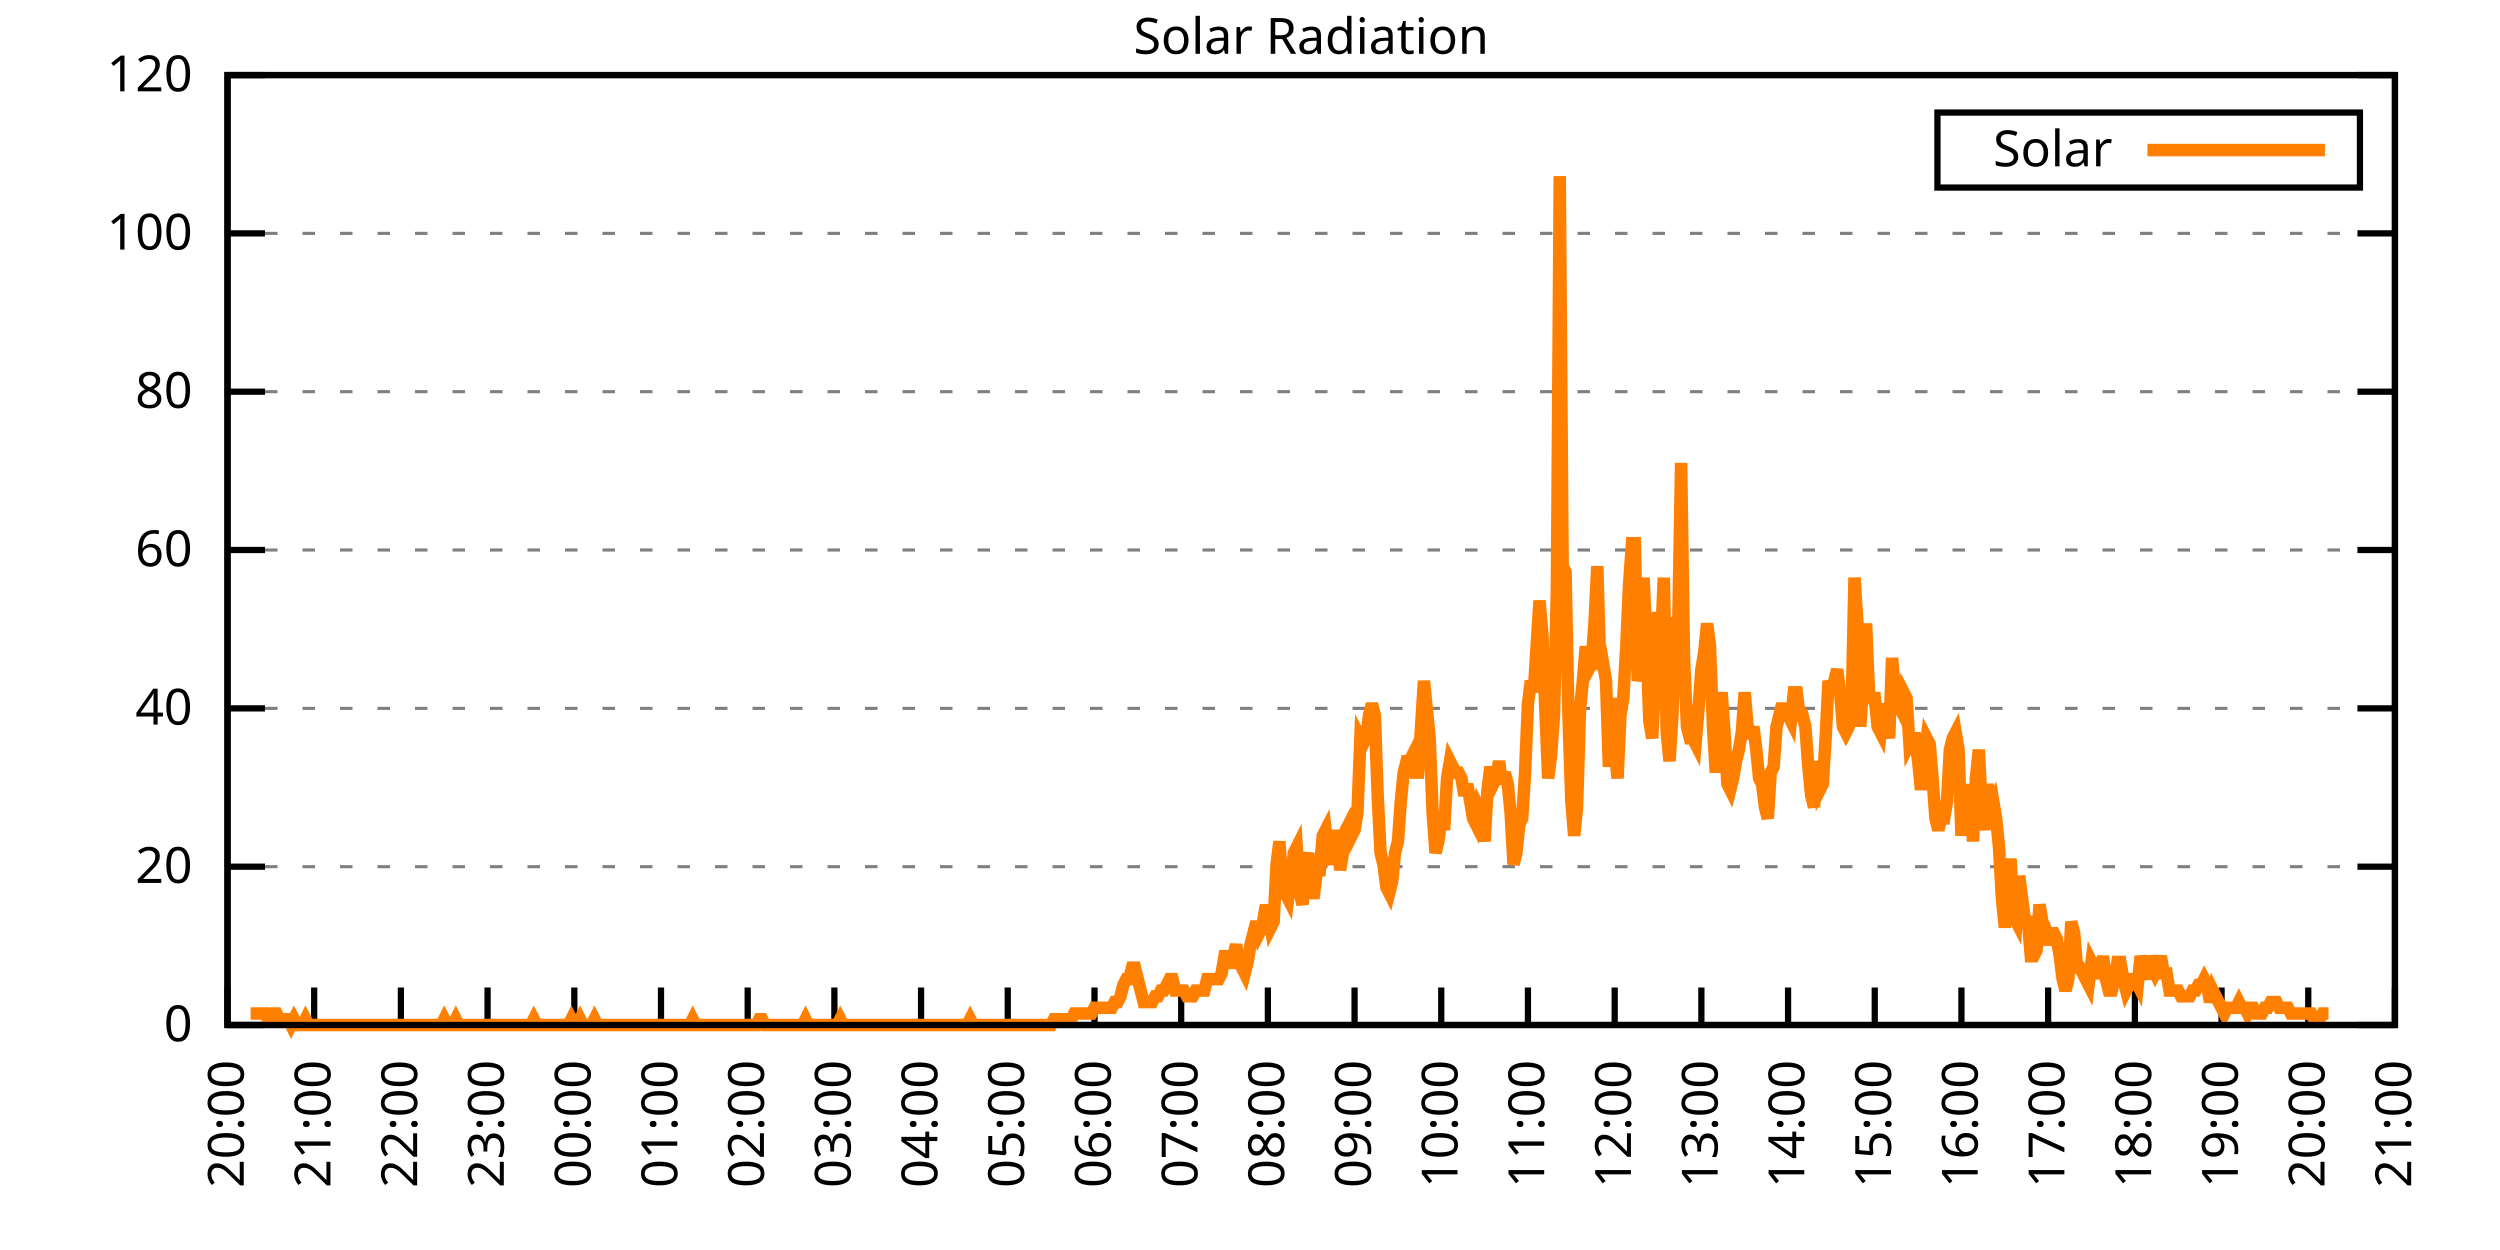
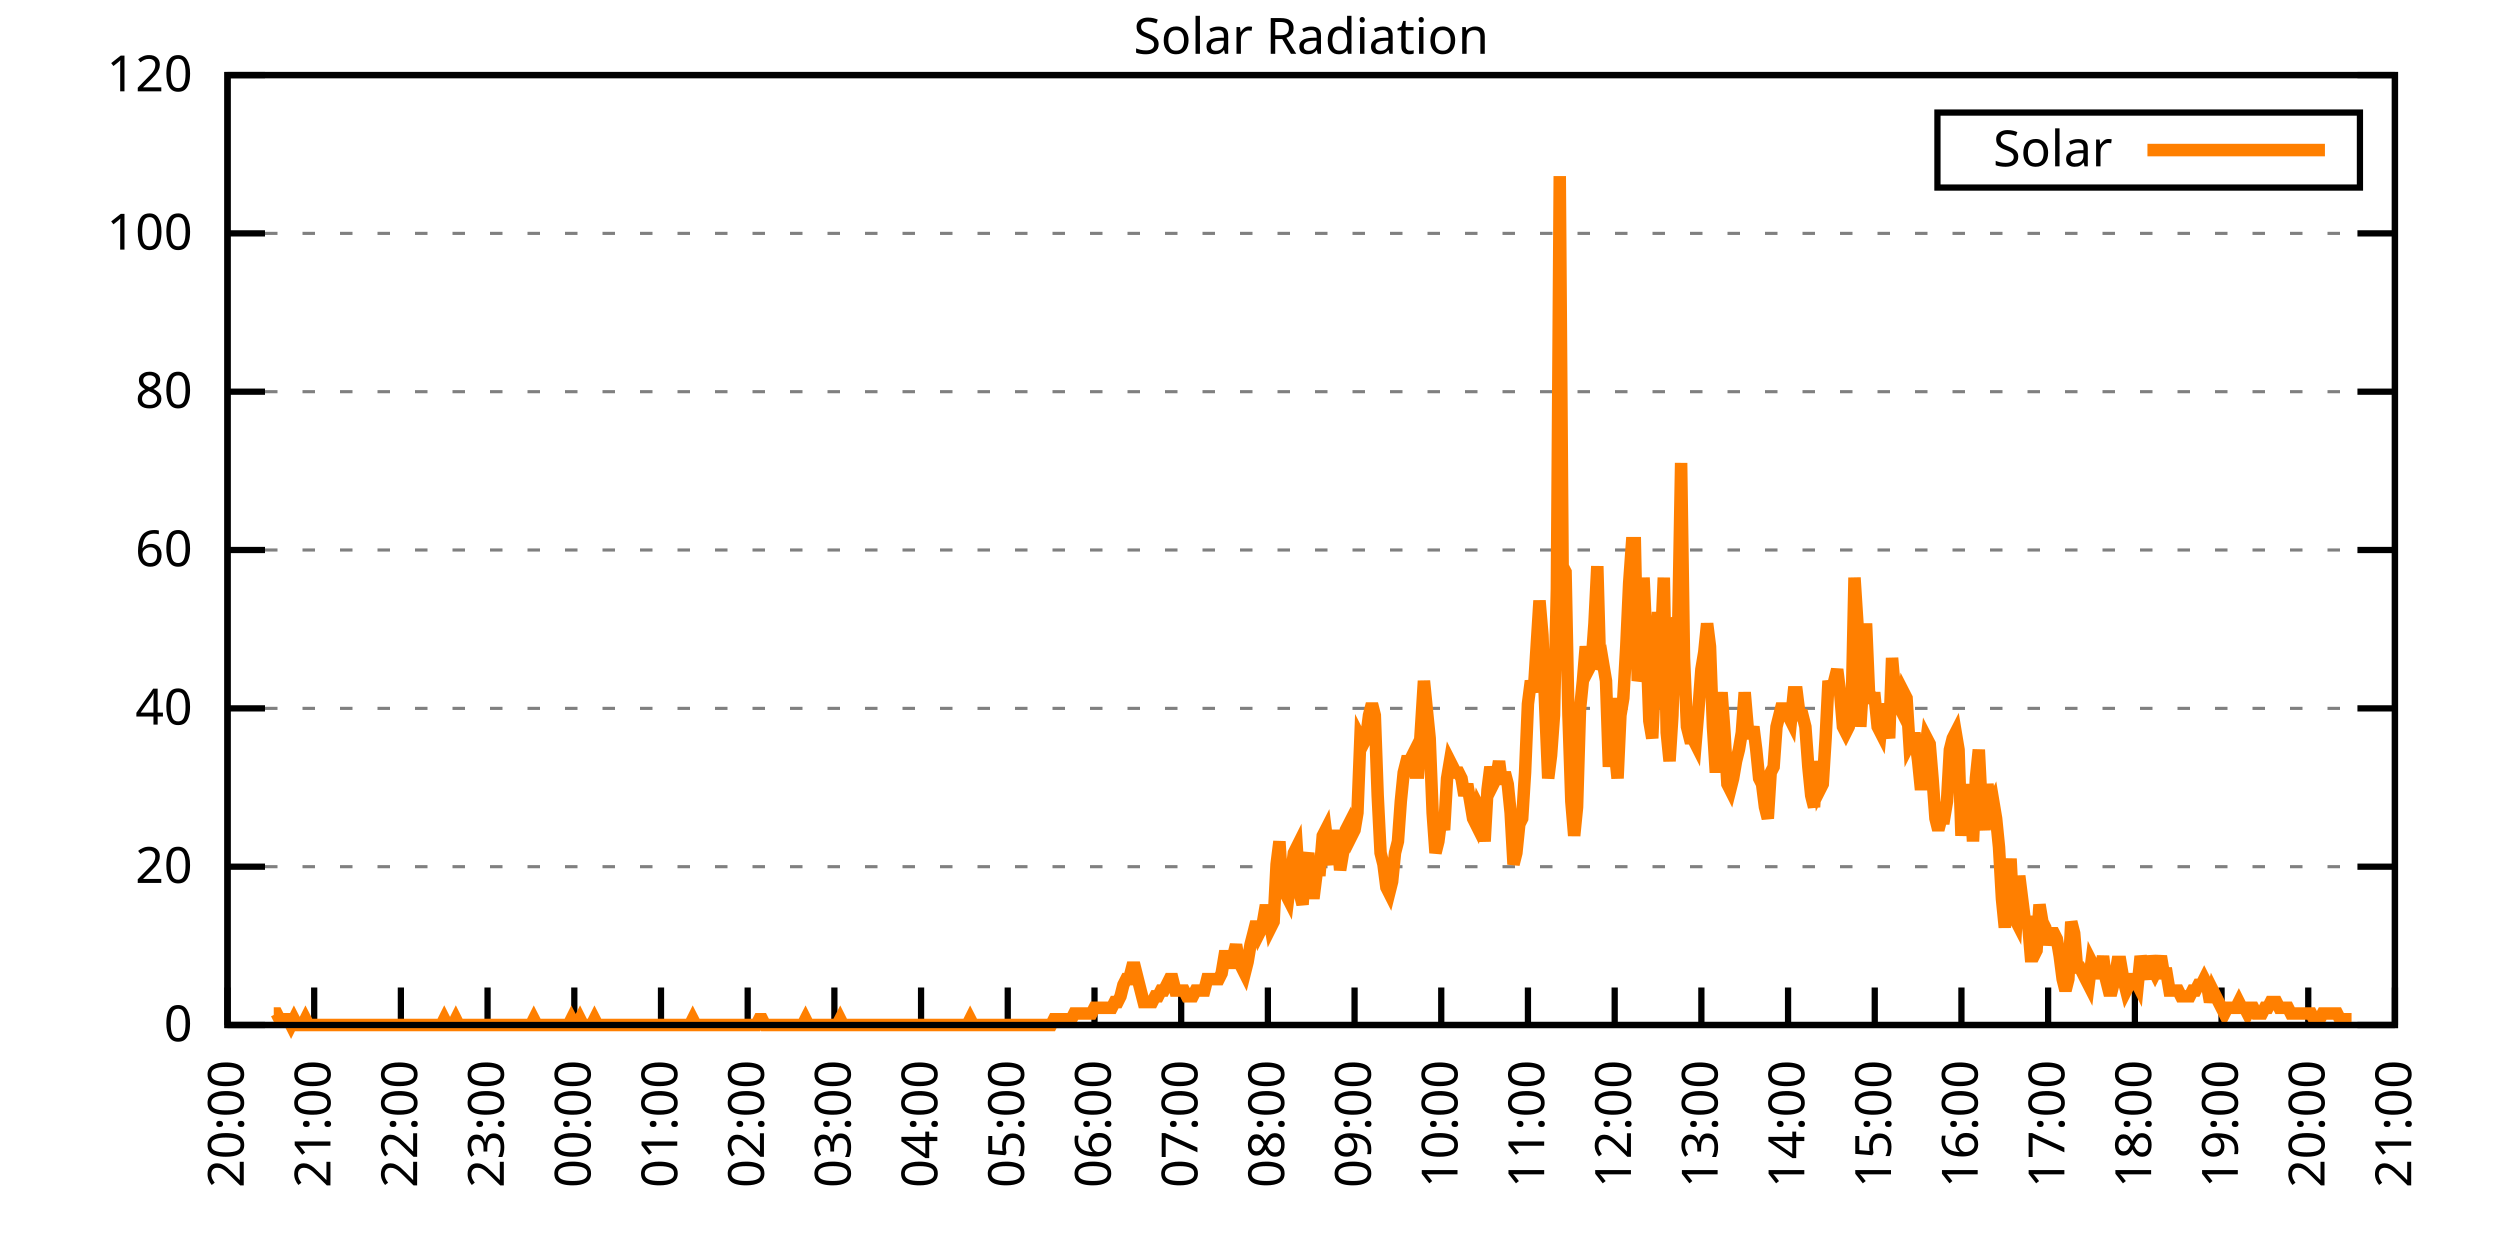
<svg xmlns="http://www.w3.org/2000/svg" xmlns:xlink="http://www.w3.org/1999/xlink" width="400" height="200" viewBox="0 0 400 200">
  <g id="gnuplot_canvas">
    <rect x="0" y="0" width="400" height="200" fill="none" />
    <defs>
      <circle id="gpDot" r="0.5" stroke-width="0.5" stroke="currentColor" />
      <path id="gpPt0" stroke-width="0.333" stroke="currentColor" d="M-1,0 h2 M0,-1 v2" />
      <path id="gpPt1" stroke-width="0.333" stroke="currentColor" d="M-1,-1 L1,1 M1,-1 L-1,1" />
      <path id="gpPt2" stroke-width="0.333" stroke="currentColor" d="M-1,0 L1,0 M0,-1 L0,1 M-1,-1 L1,1 M-1,1 L1,-1" />
      <rect id="gpPt3" stroke-width="0.333" stroke="currentColor" x="-1" y="-1" width="2" height="2" />
      <rect id="gpPt4" stroke-width="0.333" stroke="currentColor" fill="currentColor" x="-1" y="-1" width="2" height="2" />
      <circle id="gpPt5" stroke-width="0.333" stroke="currentColor" cx="0" cy="0" r="1" />
      <use xlink:href="#gpPt5" id="gpPt6" fill="currentColor" stroke="none" />
      <path id="gpPt7" stroke-width="0.333" stroke="currentColor" d="M0,-1.33 L-1.33,0.67 L1.33,0.67 z" />
      <use xlink:href="#gpPt7" id="gpPt8" fill="currentColor" stroke="none" />
      <use xlink:href="#gpPt7" id="gpPt9" stroke="currentColor" transform="rotate(180)" />
      <use xlink:href="#gpPt9" id="gpPt10" fill="currentColor" stroke="none" />
      <use xlink:href="#gpPt3" id="gpPt11" stroke="currentColor" transform="rotate(45)" />
      <use xlink:href="#gpPt11" id="gpPt12" fill="currentColor" stroke="none" />
      <path id="gpPt13" stroke-width="0.333" stroke="currentColor" d="M0,1.330 L1.265,0.411 L0.782,-1.067 L-0.782,-1.076 L-1.265,0.411 z" />
      <use xlink:href="#gpPt13" id="gpPt14" fill="currentColor" stroke="none" />
      <filter id="textbox" filterUnits="objectBoundingBox" x="0" y="0" height="1" width="1">
        <feFlood flood-color="white" flood-opacity="1" result="bgnd" />
        <feComposite in="SourceGraphic" in2="bgnd" operator="atop" />
      </filter>
      <filter id="greybox" filterUnits="objectBoundingBox" x="0" y="0" height="1" width="1">
        <feFlood flood-color="lightgrey" flood-opacity="1" result="grey" />
        <feComposite in="SourceGraphic" in2="grey" operator="atop" />
      </filter>
    </defs>
    <g fill="none" color="white" stroke="currentColor" stroke-width="1.00" stroke-linecap="butt" stroke-linejoin="miter">
</g>
    <g fill="none" color="black" stroke="currentColor" stroke-width="1.00" stroke-linecap="butt" stroke-linejoin="miter">
      <g stroke="none" shape-rendering="crispEdges">
        <polygon fill="rgb(255, 255, 255)" points="36.40,164.00 383.18,164.00 383.18,12.02 36.40,12.02 " />
      </g>
    </g>
    <g fill="none" color="black" stroke="currentColor" stroke-width="1.00" stroke-linecap="butt" stroke-linejoin="miter">
</g>
    <g fill="none" color="black" stroke="black" stroke-width="0.50" stroke-linecap="butt" stroke-linejoin="miter">
</g>
    <g fill="none" color="gray" stroke="currentColor" stroke-width="0.50" stroke-linecap="butt" stroke-linejoin="miter">
      <path stroke="gray" stroke-dasharray="2,4" class="gridline" d="M36.40,164.00 L383.19,164.00  " />
    </g>
    <g fill="none" color="gray" stroke="gray" stroke-width="1.00" stroke-linecap="butt" stroke-linejoin="miter">
</g>
    <g fill="none" color="black" stroke="currentColor" stroke-width="1.00" stroke-linecap="butt" stroke-linejoin="miter">
      <path stroke="black" d="M36.40,164.00 L42.40,164.00 M383.19,164.00 L377.19,164.00  " />
      <g transform="translate(30.80,166.60)" stroke="none" fill="black" font-family="Sans" font-size="8.00" text-anchor="end">
        <text>
          <tspan font-family="Sans"> 0</tspan>
        </text>
      </g>
    </g>
    <g fill="none" color="black" stroke="currentColor" stroke-width="1.00" stroke-linecap="butt" stroke-linejoin="miter">
</g>
    <g fill="none" color="black" stroke="black" stroke-width="0.50" stroke-linecap="butt" stroke-linejoin="miter">
</g>
    <g fill="none" color="gray" stroke="currentColor" stroke-width="0.50" stroke-linecap="butt" stroke-linejoin="miter">
      <path stroke="gray" stroke-dasharray="2,4" class="gridline" d="M36.40,138.67 L383.19,138.67  " />
    </g>
    <g fill="none" color="gray" stroke="gray" stroke-width="1.00" stroke-linecap="butt" stroke-linejoin="miter">
</g>
    <g fill="none" color="black" stroke="currentColor" stroke-width="1.00" stroke-linecap="butt" stroke-linejoin="miter">
      <path stroke="black" d="M36.40,138.67 L42.40,138.67 M383.19,138.67 L377.19,138.67  " />
      <g transform="translate(30.80,141.27)" stroke="none" fill="black" font-family="Sans" font-size="8.00" text-anchor="end">
        <text>
          <tspan font-family="Sans"> 20</tspan>
        </text>
      </g>
    </g>
    <g fill="none" color="black" stroke="currentColor" stroke-width="1.00" stroke-linecap="butt" stroke-linejoin="miter">
</g>
    <g fill="none" color="black" stroke="black" stroke-width="0.50" stroke-linecap="butt" stroke-linejoin="miter">
</g>
    <g fill="none" color="gray" stroke="currentColor" stroke-width="0.50" stroke-linecap="butt" stroke-linejoin="miter">
      <path stroke="gray" stroke-dasharray="2,4" class="gridline" d="M36.40,113.34 L383.19,113.34  " />
    </g>
    <g fill="none" color="gray" stroke="gray" stroke-width="1.00" stroke-linecap="butt" stroke-linejoin="miter">
</g>
    <g fill="none" color="black" stroke="currentColor" stroke-width="1.00" stroke-linecap="butt" stroke-linejoin="miter">
      <path stroke="black" d="M36.40,113.34 L42.40,113.34 M383.19,113.34 L377.19,113.34  " />
      <g transform="translate(30.80,115.94)" stroke="none" fill="black" font-family="Sans" font-size="8.00" text-anchor="end">
        <text>
          <tspan font-family="Sans"> 40</tspan>
        </text>
      </g>
    </g>
    <g fill="none" color="black" stroke="currentColor" stroke-width="1.00" stroke-linecap="butt" stroke-linejoin="miter">
</g>
    <g fill="none" color="black" stroke="black" stroke-width="0.50" stroke-linecap="butt" stroke-linejoin="miter">
</g>
    <g fill="none" color="gray" stroke="currentColor" stroke-width="0.50" stroke-linecap="butt" stroke-linejoin="miter">
      <path stroke="gray" stroke-dasharray="2,4" class="gridline" d="M36.40,88.00 L383.19,88.00  " />
    </g>
    <g fill="none" color="gray" stroke="gray" stroke-width="1.00" stroke-linecap="butt" stroke-linejoin="miter">
</g>
    <g fill="none" color="black" stroke="currentColor" stroke-width="1.00" stroke-linecap="butt" stroke-linejoin="miter">
      <path stroke="black" d="M36.40,88.00 L42.40,88.00 M383.19,88.00 L377.19,88.00  " />
      <g transform="translate(30.80,90.60)" stroke="none" fill="black" font-family="Sans" font-size="8.00" text-anchor="end">
        <text>
          <tspan font-family="Sans"> 60</tspan>
        </text>
      </g>
    </g>
    <g fill="none" color="black" stroke="currentColor" stroke-width="1.00" stroke-linecap="butt" stroke-linejoin="miter">
</g>
    <g fill="none" color="black" stroke="black" stroke-width="0.50" stroke-linecap="butt" stroke-linejoin="miter">
</g>
    <g fill="none" color="gray" stroke="currentColor" stroke-width="0.50" stroke-linecap="butt" stroke-linejoin="miter">
      <path stroke="gray" stroke-dasharray="2,4" class="gridline" d="M36.40,62.67 L383.19,62.67  " />
    </g>
    <g fill="none" color="gray" stroke="gray" stroke-width="1.00" stroke-linecap="butt" stroke-linejoin="miter">
</g>
    <g fill="none" color="black" stroke="currentColor" stroke-width="1.00" stroke-linecap="butt" stroke-linejoin="miter">
      <path stroke="black" d="M36.40,62.67 L42.40,62.67 M383.19,62.67 L377.19,62.67  " />
      <g transform="translate(30.80,65.27)" stroke="none" fill="black" font-family="Sans" font-size="8.00" text-anchor="end">
        <text>
          <tspan font-family="Sans"> 80</tspan>
        </text>
      </g>
    </g>
    <g fill="none" color="black" stroke="currentColor" stroke-width="1.00" stroke-linecap="butt" stroke-linejoin="miter">
</g>
    <g fill="none" color="black" stroke="black" stroke-width="0.50" stroke-linecap="butt" stroke-linejoin="miter">
</g>
    <g fill="none" color="gray" stroke="currentColor" stroke-width="0.50" stroke-linecap="butt" stroke-linejoin="miter">
      <path stroke="gray" stroke-dasharray="2,4" class="gridline" d="M36.40,37.34 L383.19,37.34  " />
    </g>
    <g fill="none" color="gray" stroke="gray" stroke-width="1.00" stroke-linecap="butt" stroke-linejoin="miter">
</g>
    <g fill="none" color="black" stroke="currentColor" stroke-width="1.00" stroke-linecap="butt" stroke-linejoin="miter">
      <path stroke="black" d="M36.40,37.34 L42.40,37.34 M383.19,37.34 L377.19,37.34  " />
      <g transform="translate(30.80,39.94)" stroke="none" fill="black" font-family="Sans" font-size="8.00" text-anchor="end">
        <text>
          <tspan font-family="Sans"> 100</tspan>
        </text>
      </g>
    </g>
    <g fill="none" color="black" stroke="currentColor" stroke-width="1.00" stroke-linecap="butt" stroke-linejoin="miter">
</g>
    <g fill="none" color="black" stroke="black" stroke-width="0.50" stroke-linecap="butt" stroke-linejoin="miter">
</g>
    <g fill="none" color="gray" stroke="currentColor" stroke-width="0.50" stroke-linecap="butt" stroke-linejoin="miter">
      <path stroke="gray" stroke-dasharray="2,4" class="gridline" d="M36.40,12.01 L383.19,12.01  " />
    </g>
    <g fill="none" color="gray" stroke="gray" stroke-width="1.00" stroke-linecap="butt" stroke-linejoin="miter">
</g>
    <g fill="none" color="black" stroke="currentColor" stroke-width="1.00" stroke-linecap="butt" stroke-linejoin="miter">
      <path stroke="black" d="M36.40,12.01 L42.40,12.01 M383.19,12.01 L377.19,12.01  " />
      <g transform="translate(30.80,14.61)" stroke="none" fill="black" font-family="Sans" font-size="8.00" text-anchor="end">
        <text>
          <tspan font-family="Sans"> 120</tspan>
        </text>
      </g>
    </g>
    <g fill="none" color="black" stroke="currentColor" stroke-width="1.00" stroke-linecap="butt" stroke-linejoin="miter">
      <path stroke="black" d="M36.40,164.00 L36.40,158.00  " />
      <g transform="translate(39.00,169.60) rotate(270.00)" stroke="none" fill="black" font-family="Sans" font-size="8.00" text-anchor="end">
        <text>
          <tspan font-family="Sans">20:00</tspan>
        </text>
      </g>
    </g>
    <g fill="none" color="black" stroke="currentColor" stroke-width="1.00" stroke-linecap="butt" stroke-linejoin="miter">
      <path stroke="black" d="M50.27,164.00 L50.27,158.00  " />
      <g transform="translate(52.87,169.60) rotate(270.00)" stroke="none" fill="black" font-family="Sans" font-size="8.00" text-anchor="end">
        <text>
          <tspan font-family="Sans">21:00</tspan>
        </text>
      </g>
    </g>
    <g fill="none" color="black" stroke="currentColor" stroke-width="1.00" stroke-linecap="butt" stroke-linejoin="miter">
      <path stroke="black" d="M64.14,164.00 L64.14,158.00  " />
      <g transform="translate(66.74,169.60) rotate(270.00)" stroke="none" fill="black" font-family="Sans" font-size="8.00" text-anchor="end">
        <text>
          <tspan font-family="Sans">22:00</tspan>
        </text>
      </g>
    </g>
    <g fill="none" color="black" stroke="currentColor" stroke-width="1.00" stroke-linecap="butt" stroke-linejoin="miter">
      <path stroke="black" d="M78.01,164.00 L78.01,158.00  " />
      <g transform="translate(80.61,169.60) rotate(270.00)" stroke="none" fill="black" font-family="Sans" font-size="8.00" text-anchor="end">
        <text>
          <tspan font-family="Sans">23:00</tspan>
        </text>
      </g>
    </g>
    <g fill="none" color="black" stroke="currentColor" stroke-width="1.00" stroke-linecap="butt" stroke-linejoin="miter">
      <path stroke="black" d="M91.89,164.00 L91.89,158.00  " />
      <g transform="translate(94.49,169.60) rotate(270.00)" stroke="none" fill="black" font-family="Sans" font-size="8.00" text-anchor="end">
        <text>
          <tspan font-family="Sans">00:00</tspan>
        </text>
      </g>
    </g>
    <g fill="none" color="black" stroke="currentColor" stroke-width="1.00" stroke-linecap="butt" stroke-linejoin="miter">
      <path stroke="black" d="M105.76,164.00 L105.76,158.00  " />
      <g transform="translate(108.36,169.60) rotate(270.00)" stroke="none" fill="black" font-family="Sans" font-size="8.00" text-anchor="end">
        <text>
          <tspan font-family="Sans">01:00</tspan>
        </text>
      </g>
    </g>
    <g fill="none" color="black" stroke="currentColor" stroke-width="1.00" stroke-linecap="butt" stroke-linejoin="miter">
      <path stroke="black" d="M119.63,164.00 L119.63,158.00  " />
      <g transform="translate(122.23,169.60) rotate(270.00)" stroke="none" fill="black" font-family="Sans" font-size="8.00" text-anchor="end">
        <text>
          <tspan font-family="Sans">02:00</tspan>
        </text>
      </g>
    </g>
    <g fill="none" color="black" stroke="currentColor" stroke-width="1.00" stroke-linecap="butt" stroke-linejoin="miter">
      <path stroke="black" d="M133.50,164.00 L133.50,158.00  " />
      <g transform="translate(136.10,169.60) rotate(270.00)" stroke="none" fill="black" font-family="Sans" font-size="8.00" text-anchor="end">
        <text>
          <tspan font-family="Sans">03:00</tspan>
        </text>
      </g>
    </g>
    <g fill="none" color="black" stroke="currentColor" stroke-width="1.00" stroke-linecap="butt" stroke-linejoin="miter">
      <path stroke="black" d="M147.37,164.00 L147.37,158.00  " />
      <g transform="translate(149.97,169.60) rotate(270.00)" stroke="none" fill="black" font-family="Sans" font-size="8.00" text-anchor="end">
        <text>
          <tspan font-family="Sans">04:00</tspan>
        </text>
      </g>
    </g>
    <g fill="none" color="black" stroke="currentColor" stroke-width="1.00" stroke-linecap="butt" stroke-linejoin="miter">
      <path stroke="black" d="M161.24,164.00 L161.24,158.00  " />
      <g transform="translate(163.84,169.60) rotate(270.00)" stroke="none" fill="black" font-family="Sans" font-size="8.00" text-anchor="end">
        <text>
          <tspan font-family="Sans">05:00</tspan>
        </text>
      </g>
    </g>
    <g fill="none" color="black" stroke="currentColor" stroke-width="1.00" stroke-linecap="butt" stroke-linejoin="miter">
      <path stroke="black" d="M175.12,164.00 L175.12,158.00  " />
      <g transform="translate(177.72,169.60) rotate(270.00)" stroke="none" fill="black" font-family="Sans" font-size="8.00" text-anchor="end">
        <text>
          <tspan font-family="Sans">06:00</tspan>
        </text>
      </g>
    </g>
    <g fill="none" color="black" stroke="currentColor" stroke-width="1.00" stroke-linecap="butt" stroke-linejoin="miter">
      <path stroke="black" d="M188.99,164.00 L188.99,158.00  " />
      <g transform="translate(191.59,169.60) rotate(270.00)" stroke="none" fill="black" font-family="Sans" font-size="8.00" text-anchor="end">
        <text>
          <tspan font-family="Sans">07:00</tspan>
        </text>
      </g>
    </g>
    <g fill="none" color="black" stroke="currentColor" stroke-width="1.00" stroke-linecap="butt" stroke-linejoin="miter">
      <path stroke="black" d="M202.86,164.00 L202.86,158.00  " />
      <g transform="translate(205.46,169.60) rotate(270.00)" stroke="none" fill="black" font-family="Sans" font-size="8.00" text-anchor="end">
        <text>
          <tspan font-family="Sans">08:00</tspan>
        </text>
      </g>
    </g>
    <g fill="none" color="black" stroke="currentColor" stroke-width="1.00" stroke-linecap="butt" stroke-linejoin="miter">
      <path stroke="black" d="M216.73,164.00 L216.73,158.00  " />
      <g transform="translate(219.33,169.60) rotate(270.00)" stroke="none" fill="black" font-family="Sans" font-size="8.00" text-anchor="end">
        <text>
          <tspan font-family="Sans">09:00</tspan>
        </text>
      </g>
    </g>
    <g fill="none" color="black" stroke="currentColor" stroke-width="1.00" stroke-linecap="butt" stroke-linejoin="miter">
      <path stroke="black" d="M230.60,164.00 L230.60,158.00  " />
      <g transform="translate(233.20,169.60) rotate(270.00)" stroke="none" fill="black" font-family="Sans" font-size="8.00" text-anchor="end">
        <text>
          <tspan font-family="Sans">10:00</tspan>
        </text>
      </g>
    </g>
    <g fill="none" color="black" stroke="currentColor" stroke-width="1.00" stroke-linecap="butt" stroke-linejoin="miter">
      <path stroke="black" d="M244.47,164.00 L244.47,158.00  " />
      <g transform="translate(247.07,169.60) rotate(270.00)" stroke="none" fill="black" font-family="Sans" font-size="8.00" text-anchor="end">
        <text>
          <tspan font-family="Sans">11:00</tspan>
        </text>
      </g>
    </g>
    <g fill="none" color="black" stroke="currentColor" stroke-width="1.00" stroke-linecap="butt" stroke-linejoin="miter">
      <path stroke="black" d="M258.35,164.00 L258.35,158.00  " />
      <g transform="translate(260.95,169.60) rotate(270.00)" stroke="none" fill="black" font-family="Sans" font-size="8.00" text-anchor="end">
        <text>
          <tspan font-family="Sans">12:00</tspan>
        </text>
      </g>
    </g>
    <g fill="none" color="black" stroke="currentColor" stroke-width="1.00" stroke-linecap="butt" stroke-linejoin="miter">
      <path stroke="black" d="M272.22,164.00 L272.22,158.00  " />
      <g transform="translate(274.82,169.60) rotate(270.00)" stroke="none" fill="black" font-family="Sans" font-size="8.00" text-anchor="end">
        <text>
          <tspan font-family="Sans">13:00</tspan>
        </text>
      </g>
    </g>
    <g fill="none" color="black" stroke="currentColor" stroke-width="1.00" stroke-linecap="butt" stroke-linejoin="miter">
      <path stroke="black" d="M286.09,164.00 L286.09,158.00  " />
      <g transform="translate(288.69,169.60) rotate(270.00)" stroke="none" fill="black" font-family="Sans" font-size="8.00" text-anchor="end">
        <text>
          <tspan font-family="Sans">14:00</tspan>
        </text>
      </g>
    </g>
    <g fill="none" color="black" stroke="currentColor" stroke-width="1.00" stroke-linecap="butt" stroke-linejoin="miter">
      <path stroke="black" d="M299.96,164.00 L299.96,158.00  " />
      <g transform="translate(302.56,169.60) rotate(270.00)" stroke="none" fill="black" font-family="Sans" font-size="8.00" text-anchor="end">
        <text>
          <tspan font-family="Sans">15:00</tspan>
        </text>
      </g>
    </g>
    <g fill="none" color="black" stroke="currentColor" stroke-width="1.00" stroke-linecap="butt" stroke-linejoin="miter">
      <path stroke="black" d="M313.83,164.00 L313.83,158.00  " />
      <g transform="translate(316.43,169.60) rotate(270.00)" stroke="none" fill="black" font-family="Sans" font-size="8.00" text-anchor="end">
        <text>
          <tspan font-family="Sans">16:00</tspan>
        </text>
      </g>
    </g>
    <g fill="none" color="black" stroke="currentColor" stroke-width="1.00" stroke-linecap="butt" stroke-linejoin="miter">
      <path stroke="black" d="M327.70,164.00 L327.70,158.00  " />
      <g transform="translate(330.30,169.60) rotate(270.00)" stroke="none" fill="black" font-family="Sans" font-size="8.00" text-anchor="end">
        <text>
          <tspan font-family="Sans">17:00</tspan>
        </text>
      </g>
    </g>
    <g fill="none" color="black" stroke="currentColor" stroke-width="1.00" stroke-linecap="butt" stroke-linejoin="miter">
      <path stroke="black" d="M341.58,164.00 L341.58,158.00  " />
      <g transform="translate(344.18,169.60) rotate(270.00)" stroke="none" fill="black" font-family="Sans" font-size="8.00" text-anchor="end">
        <text>
          <tspan font-family="Sans">18:00</tspan>
        </text>
      </g>
    </g>
    <g fill="none" color="black" stroke="currentColor" stroke-width="1.00" stroke-linecap="butt" stroke-linejoin="miter">
      <path stroke="black" d="M355.45,164.00 L355.45,158.00  " />
      <g transform="translate(358.05,169.60) rotate(270.00)" stroke="none" fill="black" font-family="Sans" font-size="8.00" text-anchor="end">
        <text>
          <tspan font-family="Sans">19:00</tspan>
        </text>
      </g>
    </g>
    <g fill="none" color="black" stroke="currentColor" stroke-width="1.00" stroke-linecap="butt" stroke-linejoin="miter">
      <path stroke="black" d="M369.32,164.00 L369.32,158.00  " />
      <g transform="translate(371.92,169.60) rotate(270.00)" stroke="none" fill="black" font-family="Sans" font-size="8.00" text-anchor="end">
        <text>
          <tspan font-family="Sans">20:00</tspan>
        </text>
      </g>
    </g>
    <g fill="none" color="black" stroke="currentColor" stroke-width="1.00" stroke-linecap="butt" stroke-linejoin="miter">
      <path stroke="black" d="M383.19,164.00 L383.19,158.00  " />
      <g transform="translate(385.79,169.60) rotate(270.00)" stroke="none" fill="black" font-family="Sans" font-size="8.00" text-anchor="end">
        <text>
          <tspan font-family="Sans">21:00</tspan>
        </text>
      </g>
    </g>
    <g fill="none" color="black" stroke="currentColor" stroke-width="1.00" stroke-linecap="butt" stroke-linejoin="miter">
</g>
    <g fill="none" color="black" stroke="currentColor" stroke-width="1.00" stroke-linecap="butt" stroke-linejoin="miter">
      <path stroke="black" d="M36.40,12.01 L36.40,164.00 L383.19,164.00 L383.19,12.01 L36.40,12.01 Z  " />
    </g>
    <g fill="none" color="black" stroke="currentColor" stroke-width="1.00" stroke-linecap="butt" stroke-linejoin="miter">
</g>
    <g fill="none" color="black" stroke="currentColor" stroke-width="1.00" stroke-linecap="butt" stroke-linejoin="miter">
      <path stroke="black" d="M309.99,30.01 L309.99,18.01 L377.59,18.01 L377.59,30.01 L309.99,30.01 Z  " />
    </g>
    <g id="Solar_Radiation_plot_1">
      <g fill="none" color="white" stroke="black" stroke-width="2.00" stroke-linecap="butt" stroke-linejoin="miter">
</g>
      <g fill="none" color="black" stroke="currentColor" stroke-width="2.00" stroke-linecap="butt" stroke-linejoin="miter">
        <g transform="translate(337.99,26.61)" stroke="none" fill="black" font-family="Sans" font-size="8.00" text-anchor="end">
          <text>
            <tspan font-family="Sans">Solar</tspan>
          </text>
        </g>
      </g>
      <g fill="none" color="black" stroke="currentColor" stroke-width="2.00" stroke-linecap="butt" stroke-linejoin="miter">
-         <path stroke="rgb(255, 127,   0)" d="M343.59,24.01 L371.99,24.01 M40.10,162.16 L40.56,162.16 L41.02,162.16 L41.49,162.16 L41.95,162.16 L42.41,162.16   L42.87,163.08 L43.34,163.08 L43.80,162.16 L44.26,162.16 L44.72,163.08 L45.19,163.08 L45.65,163.08 L46.11,163.08   L46.57,164.00 L47.03,163.08 L47.50,164.00 L47.96,164.00 L48.42,164.00 L48.88,163.08 L49.35,164.00 L49.81,164.00   L50.27,164.00 L50.73,164.00 L51.20,164.00 L51.66,164.00 L52.12,164.00 L52.58,164.00 L53.05,164.00 L53.51,164.00   L53.97,164.00 L54.43,164.00 L54.90,164.00 L55.36,164.00 L55.82,164.00 L56.28,164.00 L56.75,164.00 L57.21,164.00   L57.67,164.00 L58.13,164.00 L58.59,164.00 L59.06,164.00 L59.52,164.00 L59.98,164.00 L60.44,164.00 L60.91,164.00   L61.37,164.00 L61.83,164.00 L62.29,164.00 L62.76,164.00 L63.22,164.00 L63.68,164.00 L64.14,164.00 L64.61,164.00   L65.07,164.00 L65.53,164.00 L65.99,164.00 L66.46,164.00 L66.92,164.00 L67.38,164.00 L67.84,164.00 L68.30,164.00   L68.77,164.00 L69.23,164.00 L69.69,164.00 L70.15,164.00 L70.62,164.00 L71.08,163.08 L71.54,164.00 L72.00,164.00   L72.47,164.00 L72.93,163.08 L73.39,164.00 L73.85,164.00 L74.32,164.00 L74.78,164.00 L75.24,164.00 L75.70,164.00   L76.17,164.00 L76.63,164.00 L77.09,164.00 L77.55,164.00 L78.01,164.00 L78.48,164.00 L78.94,164.00 L79.40,164.00   L79.86,164.00 L80.33,164.00 L80.79,164.00 L81.25,164.00 L81.71,164.00 L82.18,164.00 L82.64,164.00 L83.10,164.00   L83.56,164.00 L84.03,164.00 L84.49,164.00 L84.95,164.00 L85.41,163.08 L85.88,164.00 L86.34,164.00 L86.80,164.00   L87.26,164.00 L87.72,164.00 L88.19,164.00 L88.65,164.00 L89.11,164.00 L89.57,164.00 L90.04,164.00 L90.50,164.00   L90.96,164.00 L91.42,163.08 L91.89,164.00 L92.35,164.00 L92.81,163.08 L93.27,164.00 L93.74,164.00 L94.20,164.00   L94.66,164.00 L95.12,163.08 L95.59,164.00 L96.05,164.00 L96.51,164.00 L96.97,164.00 L97.44,164.00 L97.90,164.00   L98.36,164.00 L98.82,164.00 L99.28,164.00 L99.75,164.00 L100.21,164.00 L100.67,164.00 L101.13,164.00 L101.60,164.00   L102.06,164.00 L102.52,164.00 L102.98,164.00 L103.45,164.00 L103.91,164.00 L104.37,164.00 L104.83,164.00 L105.30,164.00   L105.76,164.00 L106.22,164.00 L106.68,164.00 L107.15,164.00 L107.61,164.00 L108.07,164.00 L108.53,164.00 L108.99,164.00   L109.46,164.00 L109.92,164.00 L110.38,164.00 L110.84,163.08 L111.31,164.00 L111.77,164.00 L112.23,164.00 L112.69,164.00   L113.16,164.00 L113.62,164.00 L114.08,164.00 L114.54,164.00 L115.01,164.00 L115.47,164.00 L115.93,164.00 L116.39,164.00   L116.86,164.00 L117.32,164.00 L117.78,164.00 L118.24,164.00 L118.70,164.00 L119.17,164.00 L119.63,164.00 L120.09,164.00   L120.55,164.00 L121.02,164.00 L121.48,163.08 L121.94,163.08 L122.40,164.00 L122.87,164.00 L123.33,164.00 L123.79,164.00   L124.25,164.00 L124.72,164.00 L125.18,164.00 L125.64,164.00 L126.10,164.00 L126.57,164.00 L127.03,164.00 L127.49,164.00   L127.95,164.00 L128.41,164.00 L128.88,163.08 L129.34,164.00 L129.80,164.00 L130.26,164.00 L130.73,164.00 L131.19,164.00   L131.65,164.00 L132.11,164.00 L132.58,164.00 L133.04,164.00 L133.50,164.00 L133.96,164.00 L134.43,163.08 L134.89,164.00   L135.35,164.00 L135.81,164.00 L136.28,164.00 L136.74,164.00 L137.20,164.00 L137.66,164.00 L138.13,164.00 L138.59,164.00   L139.05,164.00 L139.51,164.00 L139.97,164.00 L140.44,164.00 L140.90,164.00 L141.36,164.00 L141.82,164.00 L142.29,164.00   L142.75,164.00 L143.21,164.00 L143.67,164.00 L144.14,164.00 L144.60,164.00 L145.06,164.00 L145.52,164.00 L145.99,164.00   L146.45,164.00 L146.91,164.00 L147.37,164.00 L147.84,164.00 L148.30,164.00 L148.76,164.00 L149.22,164.00 L149.68,164.00   L150.15,164.00 L150.61,164.00 L151.07,164.00 L151.53,164.00 L152.00,164.00 L152.46,164.00 L152.92,164.00 L153.38,164.00   L153.85,164.00 L154.31,164.00 L154.77,164.00 L155.23,163.08 L155.70,164.00 L156.16,164.00 L156.62,164.00 L157.08,164.00   L157.55,164.00 L158.01,164.00 L158.47,164.00 L158.93,164.00 L159.39,164.00 L159.86,164.00 L160.32,164.00 L160.78,164.00   L161.24,164.00 L161.71,164.00 L162.17,164.00 L162.63,164.00 L163.09,164.00 L163.56,164.00 L164.02,164.00 L164.48,164.00   L164.94,164.00 L165.41,164.00 L165.87,164.00 L166.33,164.00 L166.79,164.00 L167.26,164.00 L167.72,164.00 L168.18,164.00   L168.64,163.08 L169.10,163.08 L169.57,163.08 L170.03,163.08 L170.49,163.08 L170.95,163.08 L171.42,163.08 L171.88,162.16   L172.34,162.16 L172.80,162.16 L173.27,162.16 L173.73,162.16 L174.19,162.16 L174.65,162.16 L175.12,161.25 L175.58,161.25   L176.04,161.25 L176.50,161.25 L176.97,161.25 L177.43,161.25 L177.89,161.25 L178.35,160.33 L178.82,160.33 L179.28,159.41   L179.74,157.58 L180.20,156.66 L180.66,156.66 L181.13,154.82 L181.59,154.82 L182.05,156.66 L182.51,158.49 L182.98,160.33   L183.44,160.33 L183.90,160.33 L184.36,160.33 L184.83,159.41 L185.29,159.41 L185.75,158.49 L186.21,158.49 L186.68,157.58   L187.14,156.66 L187.60,156.66 L188.06,158.49 L188.53,158.49 L188.99,158.49 L189.45,158.49 L189.91,159.41 L190.37,159.41   L190.84,159.41 L191.30,158.49 L191.76,158.49 L192.22,158.49 L192.69,158.49 L193.15,156.66 L193.61,156.66 L194.07,156.66   L194.54,156.66 L195.00,156.66 L195.46,155.74 L195.92,152.99 L196.39,152.99 L196.85,154.82 L197.31,152.99 L197.77,151.15   L198.24,153.91 L198.70,154.82 L199.16,155.74 L199.62,153.91 L200.08,151.15 L200.55,149.32 L201.01,147.48 L201.47,149.32   L201.93,148.40 L202.40,145.65 L202.86,145.65 L203.32,148.40 L203.78,147.48 L204.25,138.30 L204.71,134.63 L205.17,141.98   L205.63,142.89 L206.10,143.81 L206.56,140.14 L207.02,136.47 L207.48,135.55 L207.95,142.89 L208.41,144.73 L208.87,138.30   L209.33,136.47 L209.80,142.89 L210.26,142.89 L210.72,139.22 L211.18,139.22 L211.64,133.72 L212.11,132.80 L212.57,136.47   L213.03,138.30 L213.49,133.72 L213.96,133.72 L214.42,139.22 L214.88,136.47 L215.34,132.80 L215.81,131.88 L216.27,133.72   L216.73,132.80 L217.19,130.05 L217.66,118.12 L218.12,119.03 L218.58,118.12 L219.04,114.44 L219.51,112.61 L219.97,114.44   L220.43,127.29 L220.89,136.47 L221.35,138.30 L221.82,141.98 L222.28,142.89 L222.74,141.06 L223.20,136.47 L223.67,134.63   L224.13,128.21 L224.59,123.62 L225.05,121.79 L225.52,121.79 L225.98,120.87 L226.44,123.62 L226.90,123.62 L227.37,116.28   L227.83,108.94 L228.29,113.53 L228.75,118.12 L229.22,130.05 L229.68,136.47 L230.14,134.63 L230.60,130.96 L231.06,132.80   L231.53,124.54 L231.99,121.79 L232.45,122.70 L232.91,123.62 L233.38,123.62 L233.84,124.54 L234.30,127.29 L234.76,125.46   L235.23,128.21 L235.69,130.96 L236.15,131.88 L236.61,129.13 L237.08,130.05 L237.54,134.63 L238.00,126.37 L238.46,122.70   L238.93,125.46 L239.39,124.54 L239.85,121.79 L240.31,125.46 L240.77,123.62 L241.24,125.46 L241.70,130.05 L242.16,138.30   L242.62,136.47 L243.09,131.88 L243.55,130.96 L244.01,123.62 L244.47,112.61 L244.94,108.94 L245.40,110.77 L245.86,103.43   L246.32,96.09 L246.79,101.60 L247.25,113.53 L247.71,124.54 L248.17,120.87 L248.64,114.44 L249.10,94.26 L249.56,28.18   L250.02,90.59 L250.49,91.50 L250.95,114.44 L251.41,128.21 L251.87,133.72 L252.33,129.13 L252.80,113.53 L253.26,108.94   L253.72,103.43 L254.18,107.10 L254.65,106.19 L255.11,99.76 L255.57,90.59 L256.03,107.10 L256.50,106.19 L256.96,108.94   L257.42,122.70 L257.88,111.69 L258.35,119.95 L258.81,124.54 L259.27,114.44 L259.73,111.69 L260.20,103.43 L260.66,93.34   L261.12,86.91 L261.58,86.91 L262.04,108.94 L262.51,107.10 L262.97,92.42 L263.43,102.51 L263.89,115.36 L264.36,118.12   L264.82,108.02 L265.28,97.93 L265.74,103.43 L266.21,92.42 L266.67,117.20 L267.13,121.79 L267.59,114.44 L268.06,98.84   L268.52,99.76 L268.98,74.07 L269.44,105.27 L269.91,116.28 L270.37,118.12 L270.83,118.12 L271.29,119.03 L271.75,113.53   L272.22,107.10 L272.68,104.35 L273.14,99.76 L273.60,103.43 L274.07,116.28 L274.53,123.62 L274.99,116.28 L275.45,110.77   L275.92,117.20 L276.38,125.46 L276.84,126.37 L277.30,124.54 L277.77,121.79 L278.23,119.95 L278.69,117.20 L279.15,110.77   L279.62,116.28 L280.08,118.12 L280.54,116.28 L281.00,119.95 L281.46,124.54 L281.93,125.46 L282.39,129.13 L282.85,130.96   L283.31,123.62 L283.78,122.70 L284.24,116.28 L284.70,114.44 L285.16,112.61 L285.63,114.44 L286.09,114.44 L286.55,115.36   L287.01,110.77 L287.48,110.77 L287.94,114.44 L288.40,114.44 L288.86,116.28 L289.33,122.70 L289.79,127.29 L290.25,129.13   L290.71,121.79 L291.18,126.37 L291.64,125.46 L292.10,118.12 L292.56,108.94 L293.02,110.77 L293.49,108.94 L293.95,107.10   L294.41,110.77 L294.87,116.28 L295.34,117.20 L295.80,116.28 L296.26,113.53 L296.72,92.42 L297.19,99.76 L297.65,116.28   L298.11,108.94 L298.57,99.76 L299.04,110.77 L299.50,111.69 L299.96,111.69 L300.42,116.28 L300.89,117.20 L301.35,112.61   L301.81,115.36 L302.27,118.12 L302.73,105.27 L303.20,110.77 L303.66,112.61 L304.12,113.53 L304.58,110.77 L305.05,111.69   L305.51,119.03 L305.97,118.12 L306.43,118.12 L306.90,121.79 L307.36,126.37 L307.82,121.79 L308.28,118.12 L308.75,119.03   L309.21,124.54 L309.67,130.96 L310.13,132.80 L310.60,130.96 L311.06,130.96 L311.52,128.21 L311.98,119.95 L312.44,118.12   L312.91,117.20 L313.37,119.95 L313.83,133.72 L314.29,127.29 L314.76,132.80 L315.22,125.46 L315.68,134.63 L316.14,124.54   L316.61,119.95 L317.07,129.13 L317.53,132.80 L317.99,125.46 L318.46,129.13 L318.92,128.21 L319.38,130.96 L319.84,135.55   L320.31,143.81 L320.77,148.40 L321.23,142.89 L321.69,137.39 L322.15,146.56 L322.62,147.48 L323.08,140.14 L323.54,143.81   L324.00,147.48 L324.47,147.48 L324.93,152.99 L325.39,152.99 L325.85,152.07 L326.32,144.73 L326.78,147.48 L327.24,148.40   L327.70,151.15 L328.17,149.32 L328.63,149.32 L329.09,150.23 L329.55,152.99 L330.02,156.66 L330.48,158.49 L330.94,156.66   L331.40,147.48 L331.87,149.32 L332.33,154.82 L332.79,154.82 L333.25,155.74 L333.71,156.66 L334.18,157.58 L334.64,153.91   L335.10,154.82 L335.56,155.74 L336.03,155.74 L336.49,152.99 L336.95,156.66 L337.41,158.49 L337.88,158.49 L338.34,156.66   L338.80,153.91 L339.26,153.91 L339.73,156.66 L340.19,158.49 L340.65,157.58 L341.11,156.66 L341.58,156.66 L342.04,157.58   L342.50,152.99 L342.96,154.82 L343.42,156.66 L343.89,152.99 L344.35,154.82 L344.81,155.74 L345.27,154.82 L345.74,152.99   L346.20,155.74 L346.66,155.74 L347.12,158.49 L347.59,158.49 L348.05,158.49 L348.51,158.49 L348.97,159.41 L349.44,159.41   L349.90,159.41 L350.36,159.41 L350.82,158.49 L351.29,158.49 L351.75,157.58 L352.21,157.58 L352.67,156.66 L353.13,157.58   L353.60,160.33 L354.06,158.49 L354.52,159.41 L354.98,160.33 L355.45,161.25 L355.91,162.16 L356.37,161.25 L356.83,161.25   L357.30,161.25 L357.76,161.25 L358.22,160.33 L358.68,161.25 L359.15,161.25 L359.61,162.16 L360.07,161.25 L360.53,161.25   L361.00,162.16 L361.46,162.16 L361.92,162.16 L362.38,161.25 L362.84,161.25 L363.31,160.33 L363.77,160.33 L364.23,160.33   L364.69,161.25 L365.16,161.25 L365.62,161.25 L366.08,161.25 L366.54,162.16 L367.01,162.16 L367.47,162.16 L367.93,162.16   L368.39,162.16 L368.86,162.16 L369.32,162.16 L369.78,162.16 L370.24,163.08 L370.71,163.08 L371.17,163.08 L371.63,162.16   L372.09,162.16 L372.56,162.16  " />
+         <path stroke="rgb(255, 127,   0)" d="M343.59,24.01 L371.99,24.01 M43.80,162.16 L44.26,162.16 L44.72,163.08 L45.19,163.08 L45.65,163.08 L46.11,163.08   L46.57,164.00 L47.03,163.08 L47.50,164.00 L47.96,164.00 L48.42,164.00 L48.88,163.08 L49.35,164.00 L49.81,164.00   L50.27,164.00 L50.73,164.00 L51.20,164.00 L51.66,164.00 L52.12,164.00 L52.58,164.00 L53.05,164.00 L53.51,164.00   L53.97,164.00 L54.43,164.00 L54.90,164.00 L55.36,164.00 L55.82,164.00 L56.28,164.00 L56.75,164.00 L57.21,164.00   L57.67,164.00 L58.13,164.00 L58.59,164.00 L59.06,164.00 L59.52,164.00 L59.98,164.00 L60.44,164.00 L60.91,164.00   L61.37,164.00 L61.83,164.00 L62.29,164.00 L62.76,164.00 L63.22,164.00 L63.68,164.00 L64.14,164.00 L64.61,164.00   L65.07,164.00 L65.53,164.00 L65.99,164.00 L66.46,164.00 L66.92,164.00 L67.38,164.00 L67.84,164.00 L68.30,164.00   L68.77,164.00 L69.23,164.00 L69.69,164.00 L70.15,164.00 L70.62,164.00 L71.08,163.08 L71.54,164.00 L72.00,164.00   L72.47,164.00 L72.93,163.08 L73.39,164.00 L73.85,164.00 L74.32,164.00 L74.78,164.00 L75.24,164.00 L75.70,164.00   L76.17,164.00 L76.63,164.00 L77.09,164.00 L77.55,164.00 L78.01,164.00 L78.48,164.00 L78.94,164.00 L79.40,164.00   L79.86,164.00 L80.33,164.00 L80.79,164.00 L81.25,164.00 L81.71,164.00 L82.18,164.00 L82.64,164.00 L83.10,164.00   L83.56,164.00 L84.03,164.00 L84.49,164.00 L84.95,164.00 L85.41,163.08 L85.88,164.00 L86.34,164.00 L86.80,164.00   L87.26,164.00 L87.72,164.00 L88.19,164.00 L88.65,164.00 L89.11,164.00 L89.57,164.00 L90.04,164.00 L90.50,164.00   L90.96,164.00 L91.42,163.08 L91.89,164.00 L92.35,164.00 L92.81,163.08 L93.27,164.00 L93.74,164.00 L94.20,164.00   L94.66,164.00 L95.12,163.08 L95.59,164.00 L96.05,164.00 L96.51,164.00 L96.97,164.00 L97.44,164.00 L97.90,164.00   L98.36,164.00 L98.82,164.00 L99.28,164.00 L99.75,164.00 L100.21,164.00 L100.67,164.00 L101.13,164.00 L101.60,164.00   L102.06,164.00 L102.52,164.00 L102.98,164.00 L103.45,164.00 L103.91,164.00 L104.37,164.00 L104.83,164.00 L105.30,164.00   L105.76,164.00 L106.22,164.00 L106.68,164.00 L107.15,164.00 L107.61,164.00 L108.07,164.00 L108.53,164.00 L108.99,164.00   L109.46,164.00 L109.92,164.00 L110.38,164.00 L110.84,163.08 L111.31,164.00 L111.77,164.00 L112.23,164.00 L112.69,164.00   L113.16,164.00 L113.62,164.00 L114.08,164.00 L114.54,164.00 L115.01,164.00 L115.47,164.00 L115.93,164.00 L116.39,164.00   L116.86,164.00 L117.32,164.00 L117.78,164.00 L118.24,164.00 L118.70,164.00 L119.17,164.00 L119.63,164.00 L120.09,164.00   L120.55,164.00 L121.02,164.00 L121.48,163.08 L121.94,163.08 L122.40,164.00 L122.87,164.00 L123.33,164.00 L123.79,164.00   L124.25,164.00 L124.72,164.00 L125.18,164.00 L125.64,164.00 L126.10,164.00 L126.57,164.00 L127.03,164.00 L127.49,164.00   L127.95,164.00 L128.41,164.00 L128.88,163.08 L129.34,164.00 L129.80,164.00 L130.26,164.00 L130.73,164.00 L131.19,164.00   L131.65,164.00 L132.11,164.00 L132.58,164.00 L133.04,164.00 L133.50,164.00 L133.96,164.00 L134.43,163.08 L134.89,164.00   L135.35,164.00 L135.81,164.00 L136.28,164.00 L136.74,164.00 L137.20,164.00 L137.66,164.00 L138.13,164.00 L138.59,164.00   L139.05,164.00 L139.51,164.00 L139.97,164.00 L140.44,164.00 L140.90,164.00 L141.36,164.00 L141.82,164.00 L142.29,164.00   L142.75,164.00 L143.21,164.00 L143.67,164.00 L144.14,164.00 L144.60,164.00 L145.06,164.00 L145.52,164.00 L145.99,164.00   L146.45,164.00 L146.91,164.00 L147.37,164.00 L147.84,164.00 L148.30,164.00 L148.76,164.00 L149.22,164.00 L149.68,164.00   L150.15,164.00 L150.61,164.00 L151.07,164.00 L151.53,164.00 L152.00,164.00 L152.46,164.00 L152.92,164.00 L153.38,164.00   L153.85,164.00 L154.31,164.00 L154.77,164.00 L155.23,163.08 L155.70,164.00 L156.16,164.00 L156.62,164.00 L157.08,164.00   L157.55,164.00 L158.01,164.00 L158.47,164.00 L158.93,164.00 L159.39,164.00 L159.86,164.00 L160.32,164.00 L160.78,164.00   L161.24,164.00 L161.71,164.00 L162.17,164.00 L162.63,164.00 L163.09,164.00 L163.56,164.00 L164.02,164.00 L164.48,164.00   L164.94,164.00 L165.41,164.00 L165.87,164.00 L166.33,164.00 L166.79,164.00 L167.26,164.00 L167.72,164.00 L168.18,164.00   L168.64,163.08 L169.10,163.08 L169.57,163.08 L170.03,163.08 L170.49,163.08 L170.95,163.08 L171.42,163.08 L171.88,162.16   L172.34,162.16 L172.80,162.16 L173.27,162.16 L173.73,162.16 L174.19,162.16 L174.65,162.16 L175.12,161.25 L175.58,161.25   L176.04,161.25 L176.50,161.25 L176.97,161.25 L177.43,161.25 L177.89,161.25 L178.35,160.33 L178.82,160.33 L179.28,159.41   L179.74,157.58 L180.20,156.66 L180.66,156.66 L181.13,154.82 L181.59,154.82 L182.05,156.66 L182.51,158.49 L182.98,160.33   L183.44,160.33 L183.90,160.33 L184.36,160.33 L184.83,159.41 L185.29,159.41 L185.75,158.49 L186.21,158.49 L186.68,157.58   L187.14,156.66 L187.60,156.66 L188.06,158.49 L188.53,158.49 L188.99,158.49 L189.45,158.49 L189.91,159.41 L190.37,159.41   L190.84,159.41 L191.30,158.49 L191.76,158.49 L192.22,158.49 L192.69,158.49 L193.15,156.66 L193.61,156.66 L194.07,156.66   L194.54,156.66 L195.00,156.66 L195.46,155.74 L195.92,152.99 L196.39,152.99 L196.85,154.82 L197.31,152.99 L197.77,151.15   L198.24,153.91 L198.70,154.82 L199.16,155.74 L199.62,153.91 L200.08,151.15 L200.55,149.32 L201.01,147.48 L201.47,149.32   L201.93,148.40 L202.40,145.65 L202.86,145.65 L203.32,148.40 L203.78,147.48 L204.25,138.30 L204.71,134.63 L205.17,141.98   L205.63,142.89 L206.10,143.81 L206.56,140.14 L207.02,136.47 L207.48,135.55 L207.95,142.89 L208.41,144.73 L208.87,138.30   L209.33,136.47 L209.80,142.89 L210.26,142.89 L210.72,139.22 L211.18,139.22 L211.64,133.72 L212.11,132.80 L212.57,136.47   L213.03,138.30 L213.49,133.72 L213.96,133.72 L214.42,139.22 L214.88,136.47 L215.34,132.80 L215.81,131.88 L216.27,133.72   L216.73,132.80 L217.19,130.05 L217.66,118.12 L218.12,119.03 L218.58,118.12 L219.04,114.44 L219.51,112.61 L219.97,114.44   L220.43,127.29 L220.89,136.47 L221.35,138.30 L221.82,141.98 L222.28,142.89 L222.74,141.06 L223.20,136.47 L223.67,134.63   L224.13,128.21 L224.59,123.62 L225.05,121.79 L225.52,121.79 L225.98,120.87 L226.44,123.62 L226.90,123.62 L227.37,116.28   L227.83,108.94 L228.29,113.53 L228.75,118.12 L229.22,130.05 L229.68,136.47 L230.14,134.63 L230.60,130.96 L231.06,132.80   L231.53,124.54 L231.99,121.79 L232.45,122.70 L232.91,123.62 L233.38,123.62 L233.84,124.54 L234.30,127.29 L234.76,125.46   L235.23,128.21 L235.69,130.96 L236.15,131.88 L236.61,129.13 L237.08,130.05 L237.54,134.63 L238.00,126.37 L238.46,122.70   L238.93,125.46 L239.39,124.54 L239.85,121.79 L240.31,125.46 L240.77,123.62 L241.24,125.46 L241.70,130.05 L242.16,138.30   L242.62,136.47 L243.09,131.88 L243.55,130.96 L244.01,123.62 L244.47,112.61 L244.94,108.94 L245.40,110.77 L245.86,103.43   L246.32,96.09 L246.79,101.60 L247.25,113.53 L247.71,124.54 L248.17,120.87 L248.64,114.44 L249.10,94.26 L249.56,28.18   L250.02,90.59 L250.49,91.50 L250.95,114.44 L251.41,128.21 L251.87,133.72 L252.33,129.13 L252.80,113.53 L253.26,108.94   L253.72,103.43 L254.18,107.10 L254.65,106.19 L255.11,99.76 L255.57,90.59 L256.03,107.10 L256.50,106.19 L256.96,108.94   L257.42,122.70 L257.88,111.69 L258.35,119.95 L258.81,124.54 L259.27,114.44 L259.73,111.69 L260.20,103.43 L260.66,93.34   L261.12,86.91 L261.58,86.91 L262.04,108.94 L262.51,107.10 L262.97,92.42 L263.43,102.51 L263.89,115.36 L264.36,118.12   L264.82,108.02 L265.28,97.93 L265.74,103.43 L266.21,92.42 L266.67,117.20 L267.13,121.79 L267.59,114.44 L268.06,98.84   L268.52,99.76 L268.98,74.07 L269.44,105.27 L269.91,116.28 L270.37,118.12 L270.83,118.12 L271.29,119.03 L271.75,113.53   L272.22,107.10 L272.68,104.35 L273.14,99.76 L273.60,103.43 L274.07,116.28 L274.53,123.62 L274.99,116.28 L275.45,110.77   L275.92,117.20 L276.38,125.46 L276.84,126.37 L277.30,124.54 L277.77,121.79 L278.23,119.95 L278.69,117.20 L279.15,110.77   L279.62,116.28 L280.08,118.12 L280.54,116.28 L281.00,119.95 L281.46,124.54 L281.93,125.46 L282.39,129.13 L282.85,130.96   L283.31,123.62 L283.78,122.70 L284.24,116.28 L284.70,114.44 L285.16,112.61 L285.63,114.44 L286.09,114.44 L286.55,115.36   L287.01,110.77 L287.48,110.77 L287.94,114.44 L288.40,114.44 L288.86,116.28 L289.33,122.70 L289.79,127.29 L290.25,129.13   L290.71,121.79 L291.18,126.37 L291.64,125.46 L292.10,118.12 L292.56,108.94 L293.02,110.77 L293.49,108.94 L293.95,107.10   L294.41,110.77 L294.87,116.28 L295.34,117.20 L295.80,116.28 L296.26,113.53 L296.72,92.42 L297.19,99.76 L297.65,116.28   L298.11,108.94 L298.57,99.76 L299.04,110.77 L299.50,111.69 L299.96,111.69 L300.42,116.28 L300.89,117.20 L301.35,112.61   L301.81,115.36 L302.27,118.12 L302.73,105.27 L303.20,110.77 L303.66,112.61 L304.12,113.53 L304.58,110.77 L305.05,111.69   L305.51,119.03 L305.97,118.12 L306.43,118.12 L306.90,121.79 L307.36,126.37 L307.82,121.79 L308.28,118.12 L308.75,119.03   L309.21,124.54 L309.67,130.96 L310.13,132.80 L310.60,130.96 L311.06,130.96 L311.52,128.21 L311.98,119.95 L312.44,118.12   L312.91,117.20 L313.37,119.95 L313.83,133.72 L314.29,127.29 L314.76,132.80 L315.22,125.46 L315.68,134.63 L316.14,124.54   L316.61,119.95 L317.07,129.13 L317.53,132.80 L317.99,125.46 L318.46,129.13 L318.92,128.21 L319.38,130.96 L319.84,135.55   L320.31,143.81 L320.77,148.40 L321.23,142.89 L321.69,137.39 L322.15,146.56 L322.62,147.48 L323.08,140.14 L323.54,143.81   L324.00,147.48 L324.47,147.48 L324.93,152.99 L325.39,152.99 L325.85,152.07 L326.32,144.73 L326.78,147.48 L327.24,148.40   L327.70,151.15 L328.17,149.32 L328.63,149.32 L329.09,150.23 L329.55,152.99 L330.02,156.66 L330.48,158.49 L330.94,156.66   L331.40,147.48 L331.87,149.32 L332.33,154.82 L332.79,154.82 L333.25,155.74 L333.71,156.66 L334.18,157.58 L334.64,153.91   L335.10,154.82 L335.56,155.74 L336.03,155.74 L336.49,152.99 L336.95,156.66 L337.41,158.49 L337.88,158.49 L338.34,156.66   L338.80,153.91 L339.26,153.91 L339.73,156.66 L340.19,158.49 L340.65,157.58 L341.11,156.66 L341.58,156.66 L342.04,157.58   L342.50,152.99 L342.96,154.82 L343.42,156.66 L343.89,152.99 L344.35,154.82 L344.81,155.74 L345.27,154.82 L345.74,152.99   L346.20,155.74 L346.66,155.74 L347.12,158.49 L347.59,158.49 L348.05,158.49 L348.51,158.49 L348.97,159.41 L349.44,159.41   L349.90,159.41 L350.36,159.41 L350.82,158.49 L351.29,158.49 L351.75,157.58 L352.21,157.58 L352.67,156.66 L353.13,157.58   L353.60,160.33 L354.06,158.49 L354.52,159.41 L354.98,160.33 L355.45,161.25 L355.91,162.16 L356.37,161.25 L356.83,161.25   L357.30,161.25 L357.76,161.25 L358.22,160.33 L358.68,161.25 L359.15,161.25 L359.61,162.16 L360.07,161.25 L360.53,161.25   L361.00,162.16 L361.46,162.16 L361.92,162.16 L362.38,161.25 L362.84,161.25 L363.31,160.33 L363.77,160.33 L364.23,160.33   L364.69,161.25 L365.16,161.25 L365.62,161.25 L366.08,161.25 L366.54,162.16 L367.01,162.16 L367.47,162.16 L367.93,162.16   L368.39,162.16 L368.86,162.16 L369.32,162.16 L369.78,162.16 L370.24,163.08 L370.71,163.08 L371.17,163.08 L371.63,162.16   L372.09,162.16 L372.56,162.16 L373.02,162.16 L373.48,162.16 L373.94,162.16 L374.40,163.08 L374.87,163.08 L375.33,163.08   L375.79,163.08 L376.25,163.08  " />
      </g>
    </g>
    <g fill="none" color="black" stroke="currentColor" stroke-width="2.00" stroke-linecap="butt" stroke-linejoin="miter">
</g>
    <g fill="none" color="black" stroke="black" stroke-width="1.00" stroke-linecap="butt" stroke-linejoin="miter">
</g>
    <g fill="none" color="black" stroke="currentColor" stroke-width="1.00" stroke-linecap="butt" stroke-linejoin="miter">
      <path stroke="black" d="M36.40,12.01 L36.40,164.00 L383.19,164.00 L383.19,12.01 L36.40,12.01 Z  " />
      <g transform="translate(6.80,88.01) rotate(270.00)" stroke="none" fill="black" font-family="Sans" font-size="8.00" text-anchor="middle">
        <text />
      </g>
    </g>
    <g fill="none" color="black" stroke="currentColor" stroke-width="1.00" stroke-linecap="butt" stroke-linejoin="miter">
</g>
    <g fill="none" color="black" stroke="currentColor" stroke-width="1.00" stroke-linecap="butt" stroke-linejoin="miter">
      <g transform="translate(209.79,8.61)" stroke="none" fill="black" font-family="Sans" font-size="8.00" text-anchor="middle">
        <text>
          <tspan font-family="Sans">Solar Radiation</tspan>
        </text>
      </g>
    </g>
    <g fill="none" color="black" stroke="currentColor" stroke-width="1.00" stroke-linecap="butt" stroke-linejoin="miter">
</g>
  </g>
</svg>
